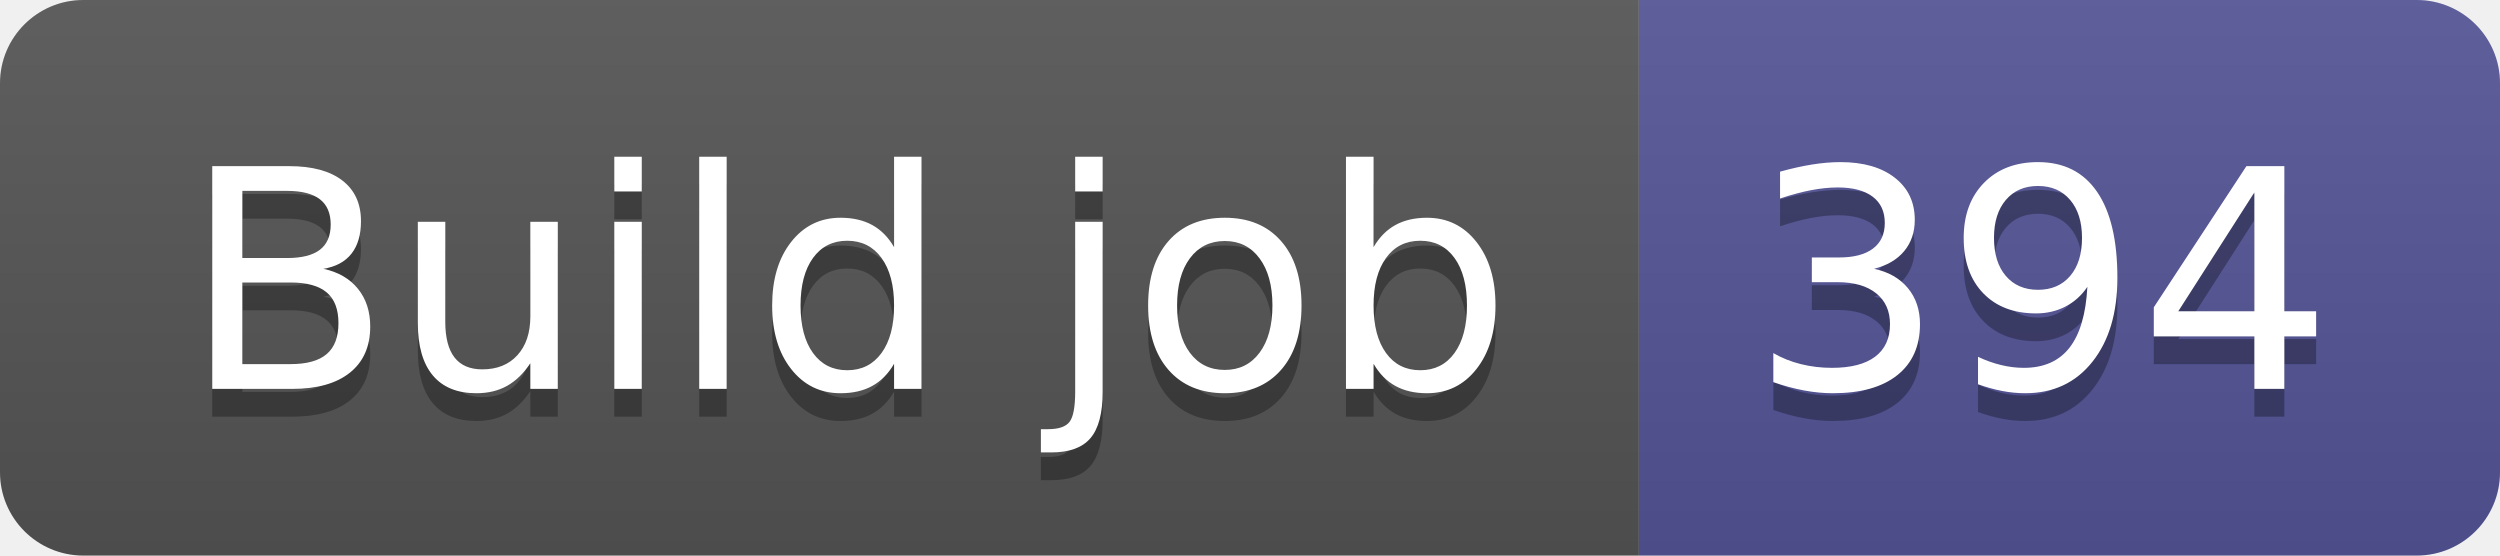
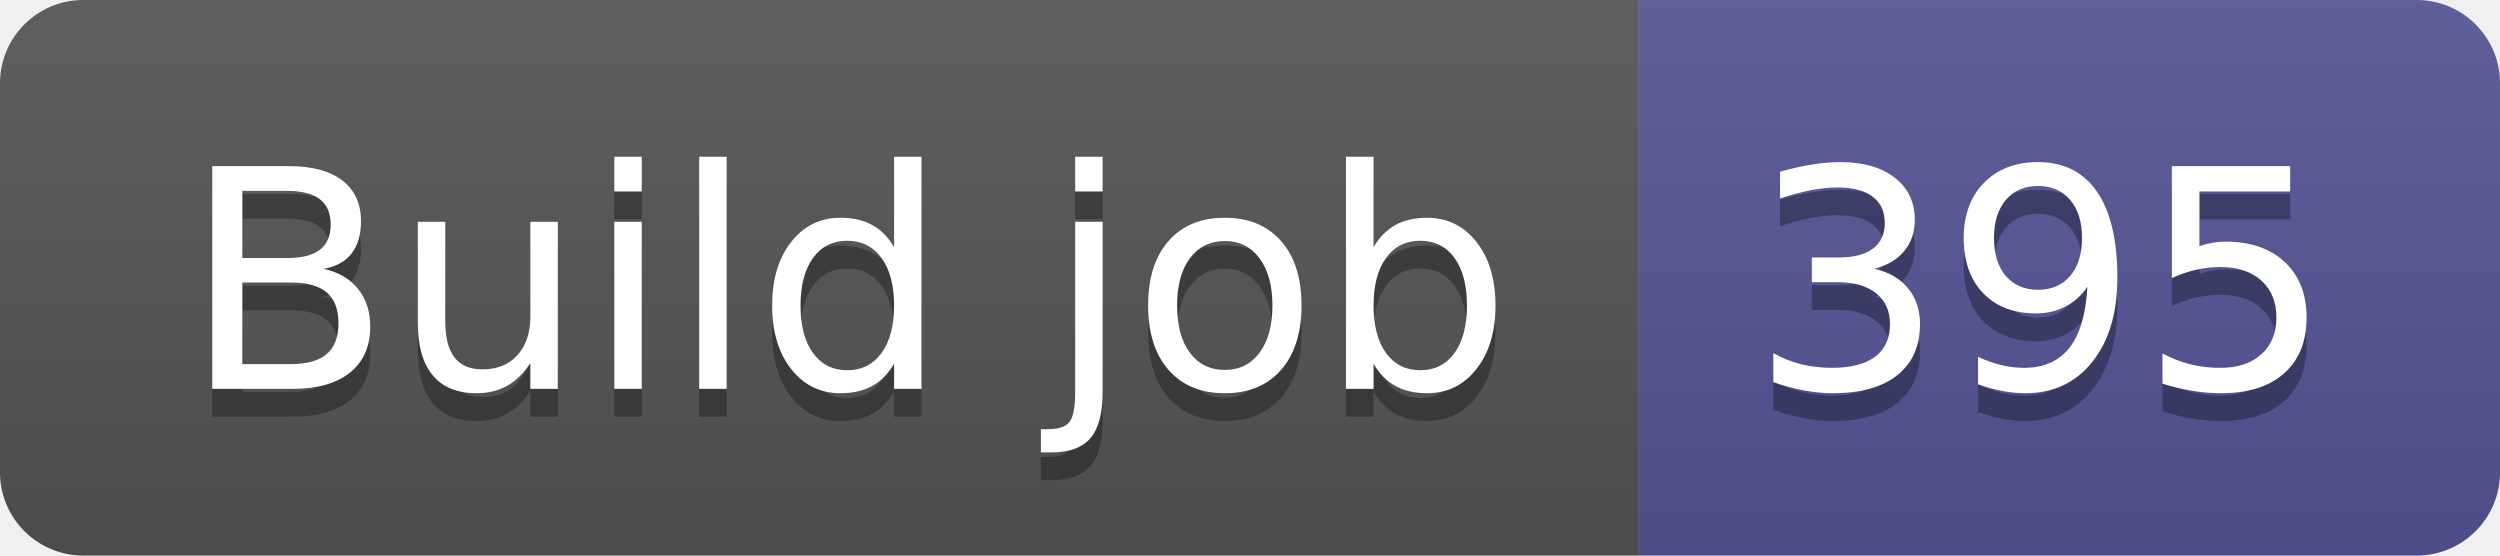
- <svg xmlns="http://www.w3.org/2000/svg" width="90" height="20" role="img" aria-label="Build job: 394">
+ <svg xmlns="http://www.w3.org/2000/svg" width="90" height="20" role="img" aria-label="Build job: 395">
  <linearGradient id="s" x2="0" y2="100%">
    <stop offset="0" stop-color="#bbb" stop-opacity=".1" />
    <stop offset="1" stop-opacity=".1" />
  </linearGradient>
  <clipPath id="r">
    <rect width="90" height="20" rx="3" fill="#fff" />
  </clipPath>
  <g clip-path="url(#r)">
    <rect width="59" height="20" fill="#555" />
    <rect x="59" width="31" height="20" fill="#535597" />
    <rect width="90" height="20" fill="url(#s)" />
  </g>
  <g fill="#fff" text-anchor="middle" font-family="Verdana,Geneva,DejaVu Sans,sans-serif" text-rendering="geometricPrecision" font-size="110">
    <text aria-hidden="true" x="305" y="150" fill="#010101" fill-opacity=".3" transform="scale(.1)" textLength="490">Build job</text>
    <text x="305" y="140" transform="scale(.1)" fill="#fff" textLength="490">Build job</text>
-     <text aria-hidden="true" x="735" y="150" fill="#010101" fill-opacity=".3" transform="scale(.1)" textLength="210">394</text>
-     <text x="735" y="140" transform="scale(.1)" fill="#fff" textLength="210">394</text>
+     <text aria-hidden="true" x="735" y="150" fill="#010101" fill-opacity=".3" transform="scale(.1)" textLength="210">395</text>
+     <text x="735" y="140" transform="scale(.1)" fill="#fff" textLength="210">395</text>
  </g>
</svg>
